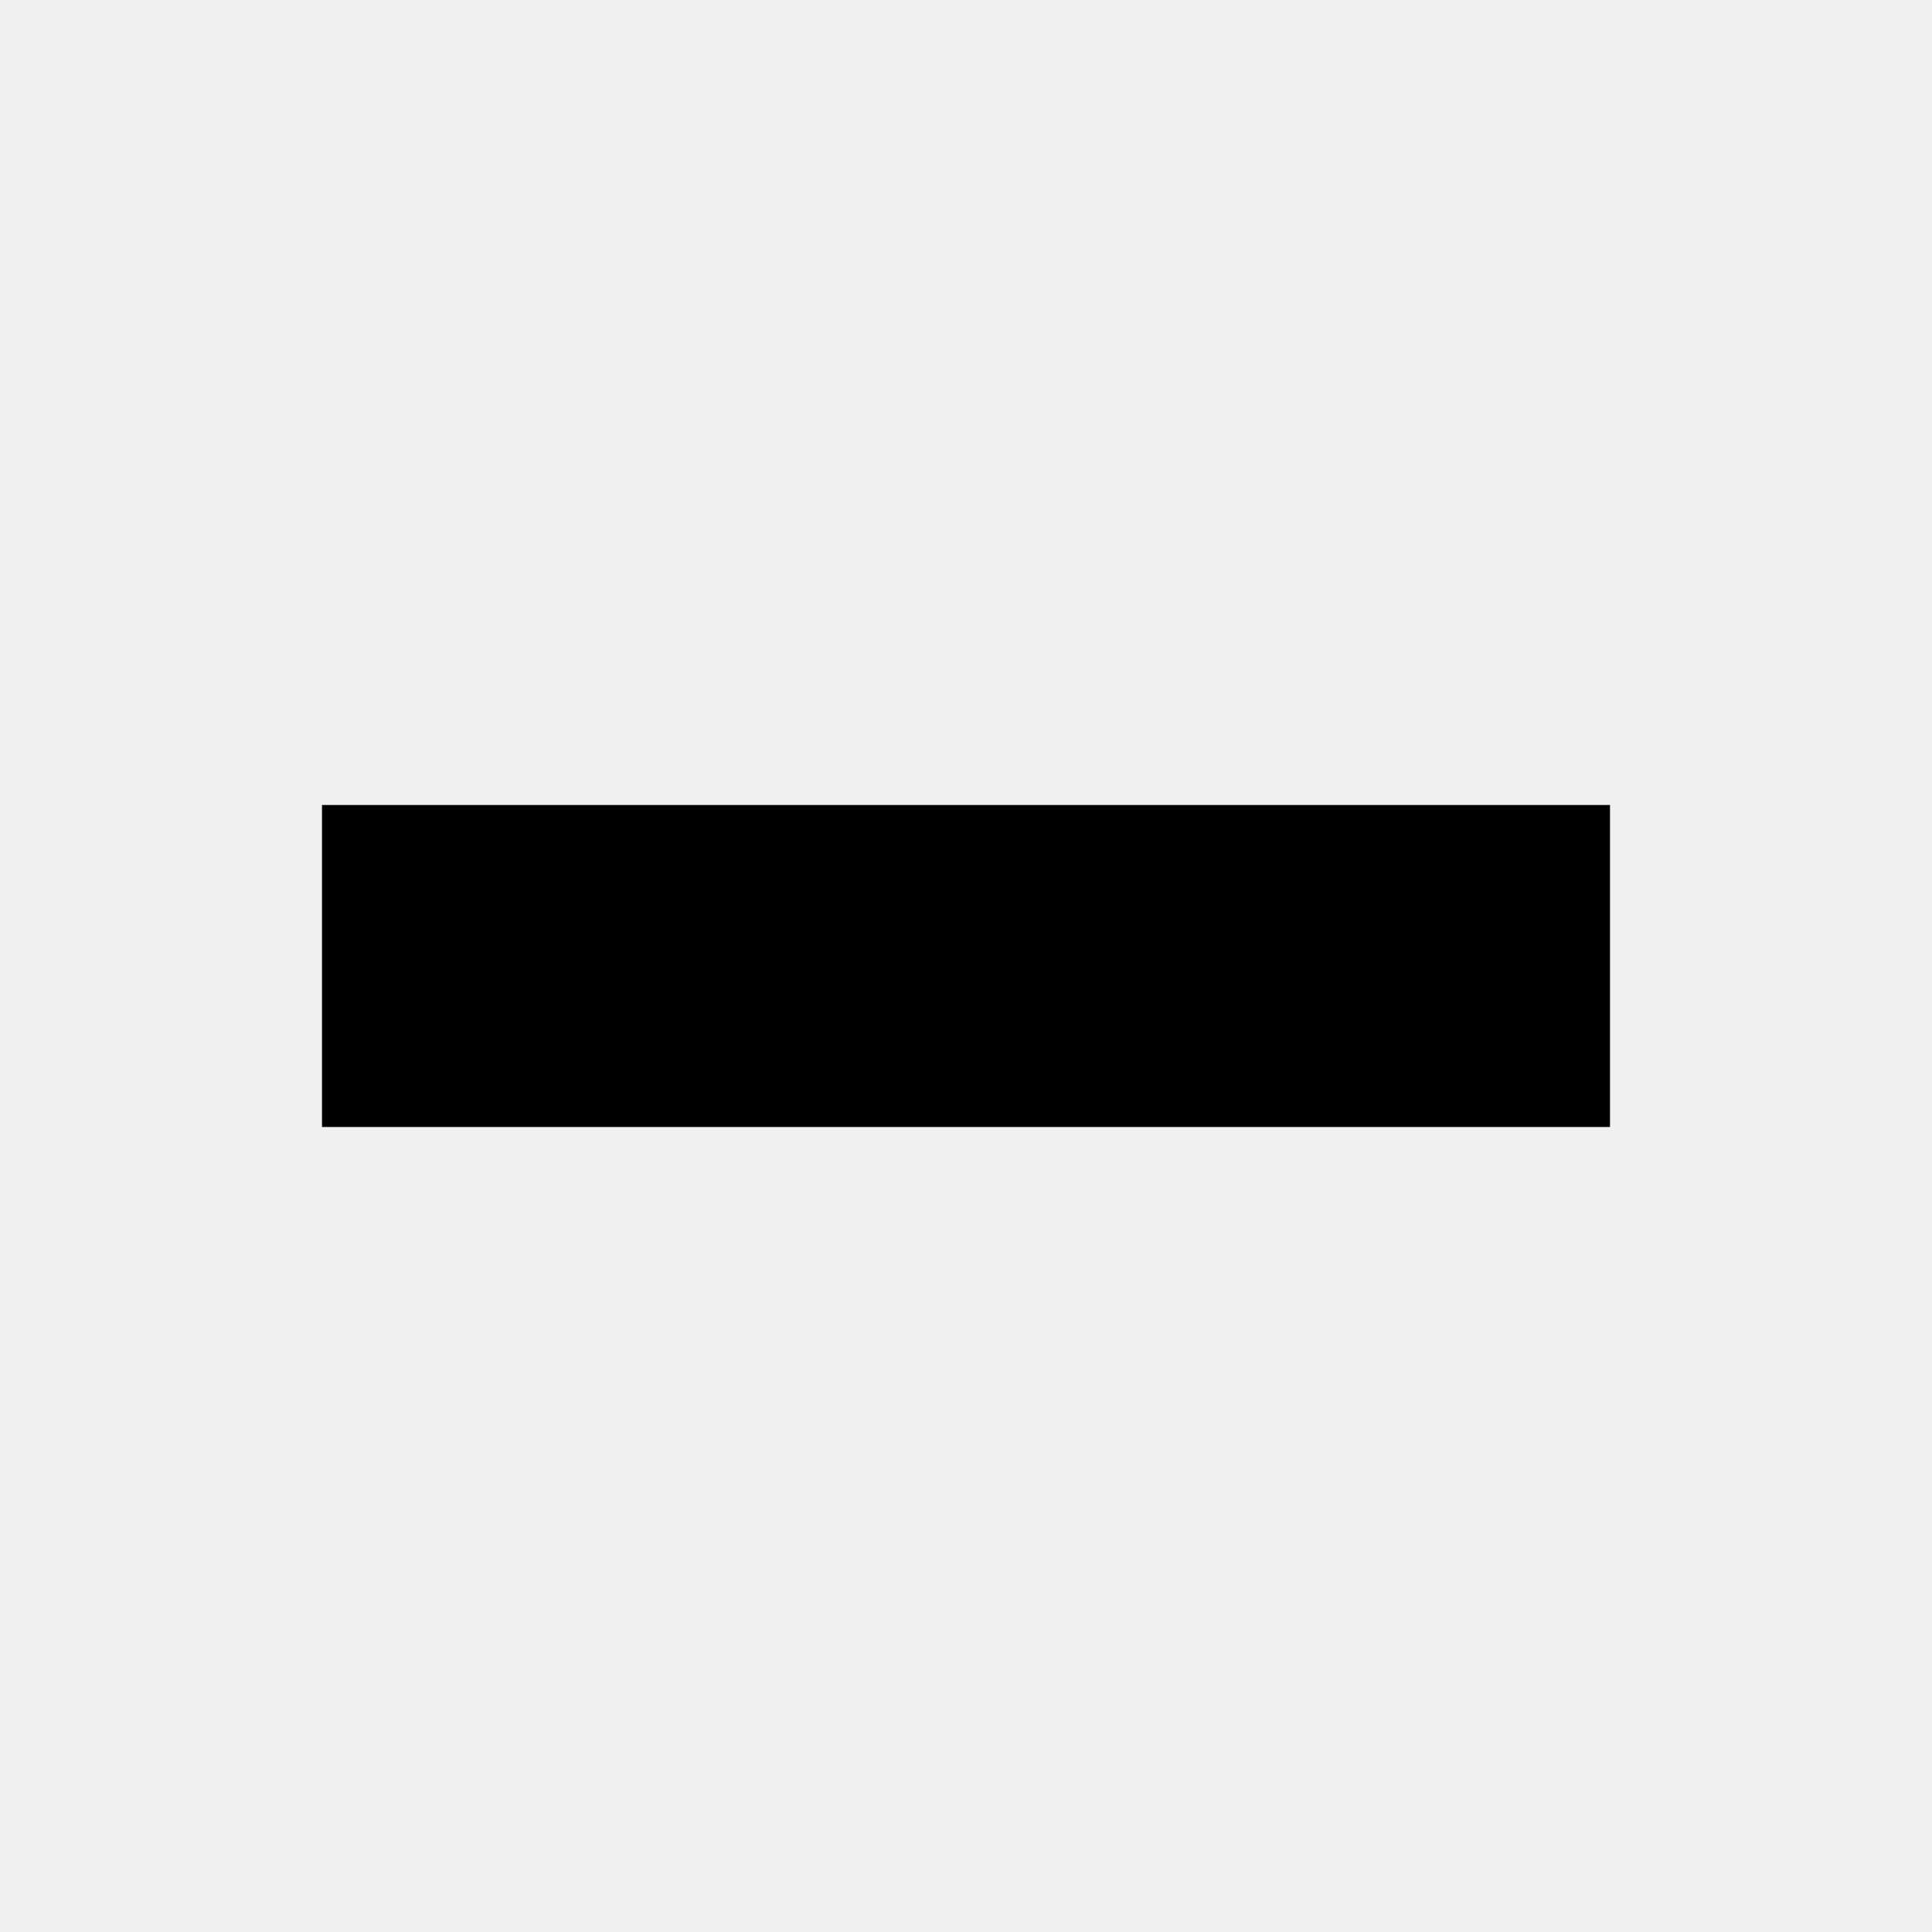
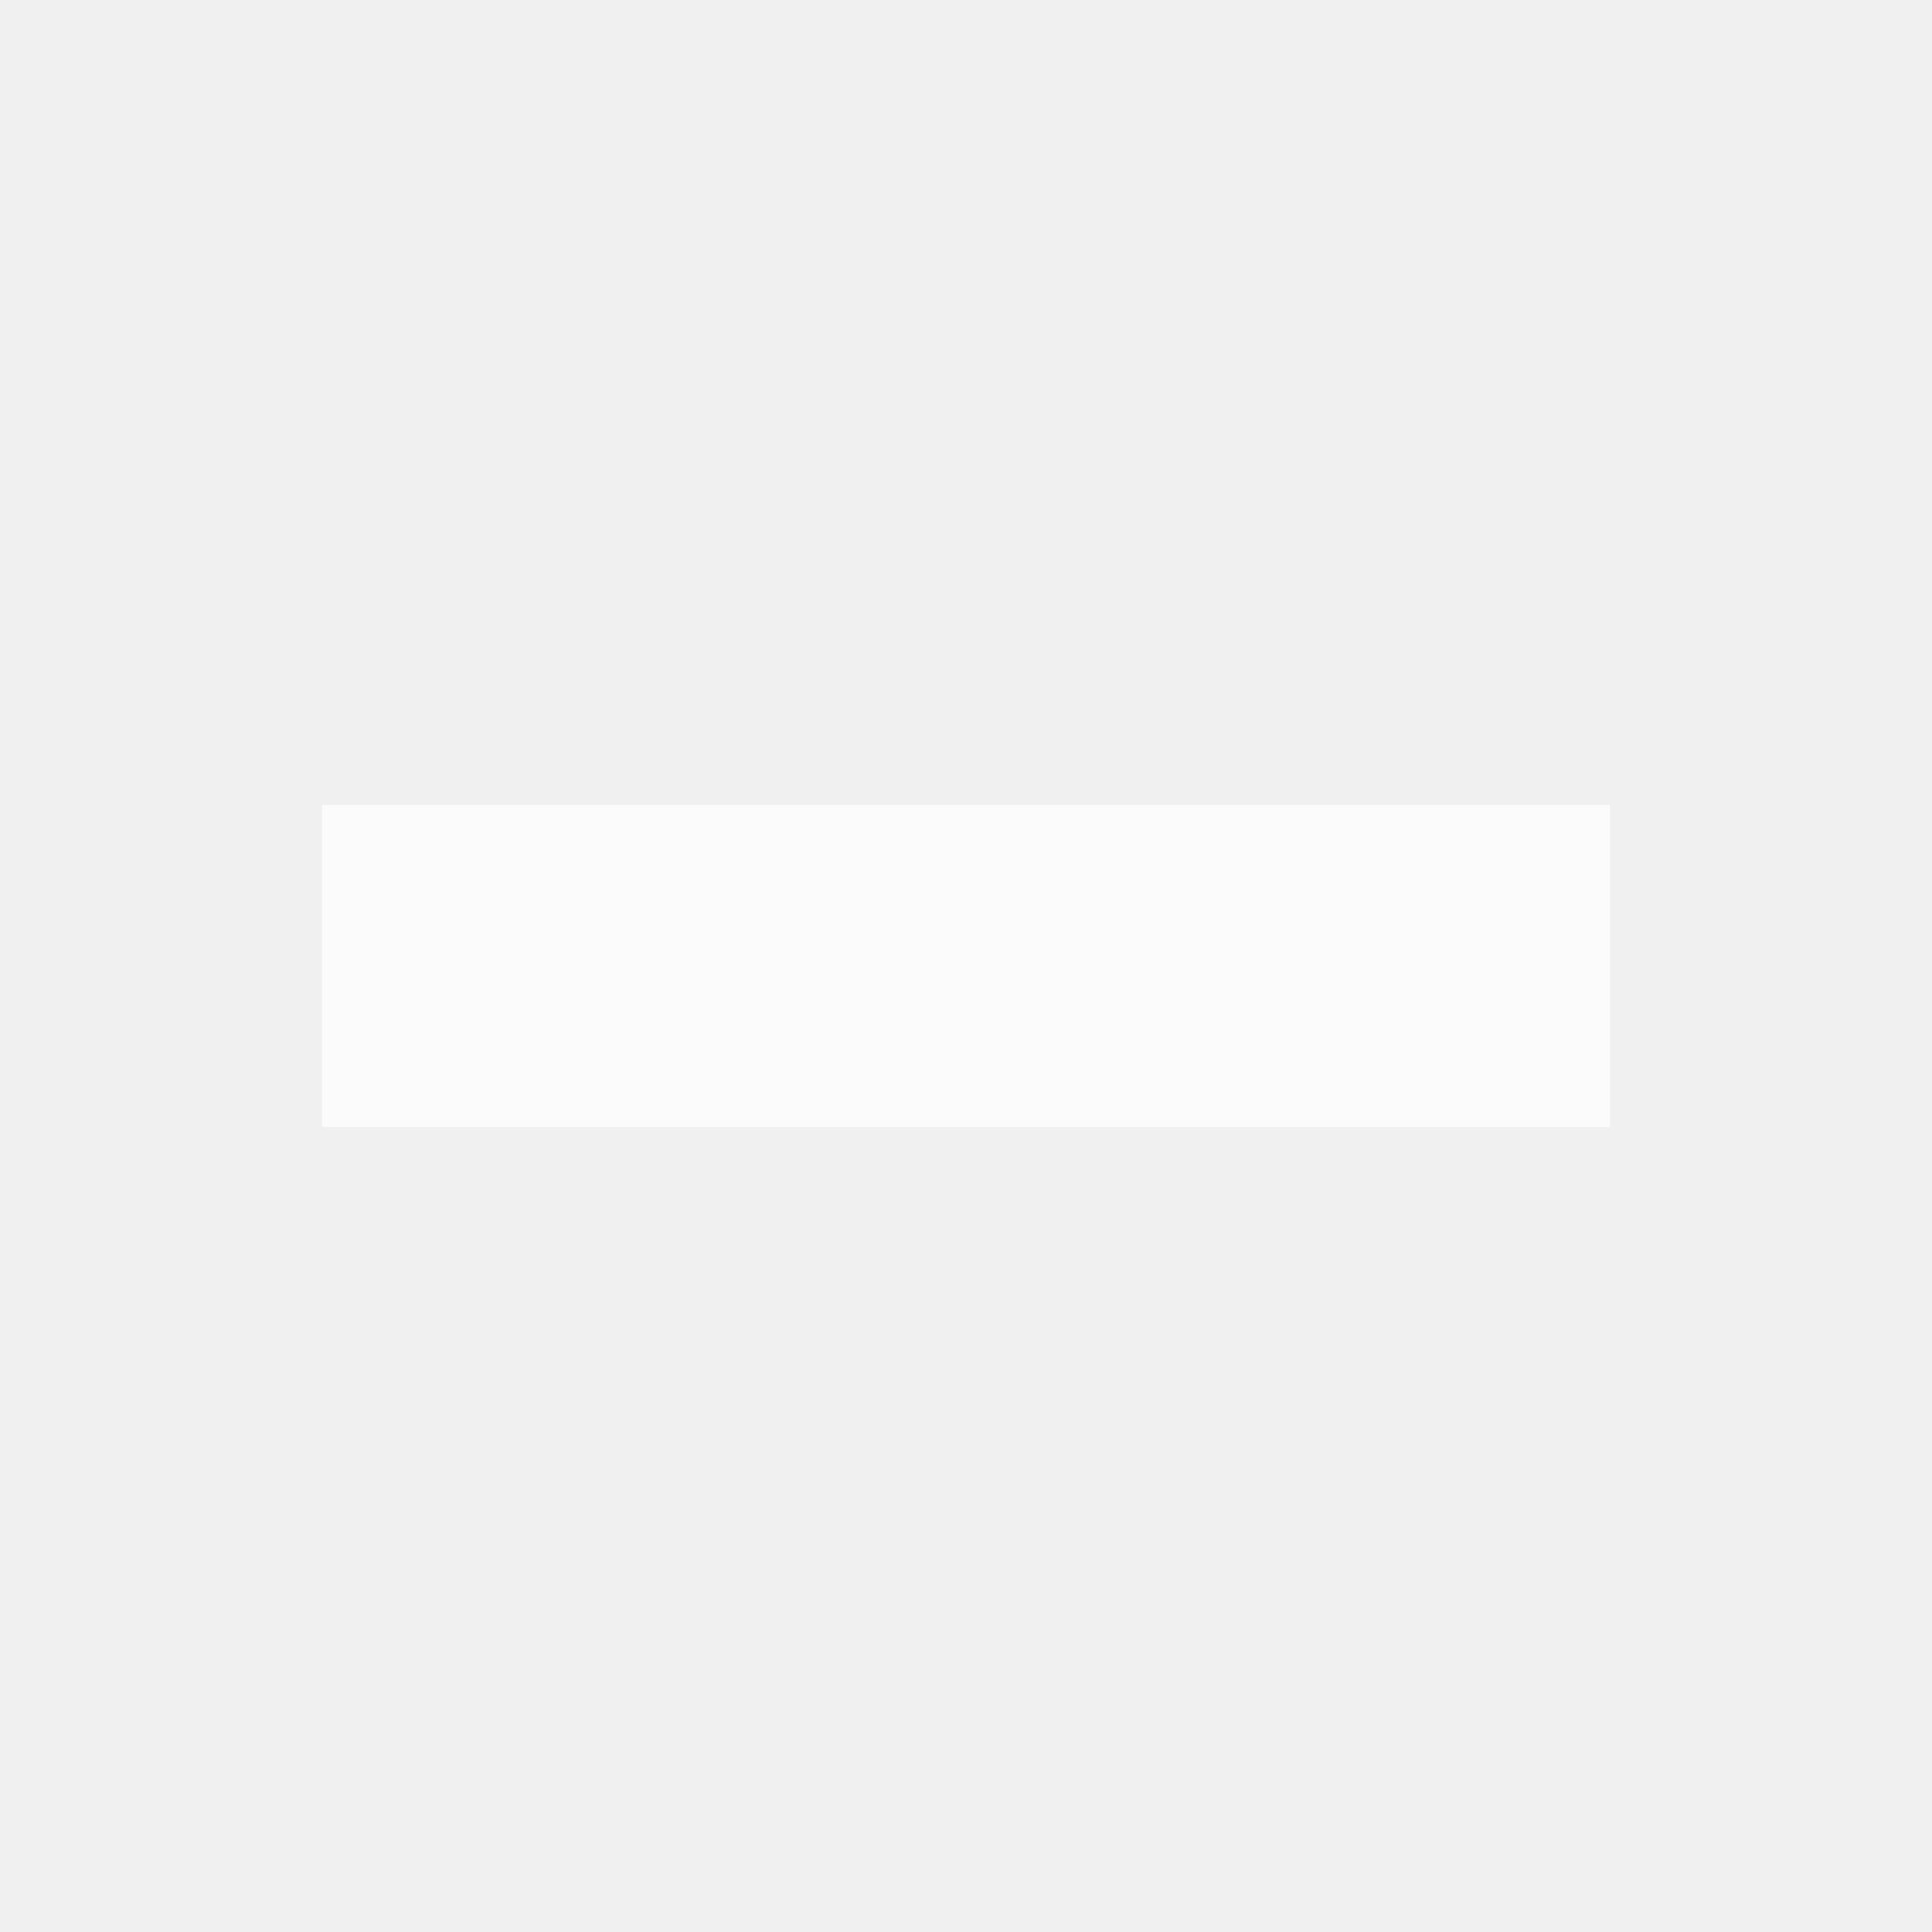
- <svg xmlns="http://www.w3.org/2000/svg" version="1.1" width="24" height="24" viewBox="0 0 24 24">
-   <path d="M20,14H4V10H20" />
+ <svg xmlns="http://www.w3.org/2000/svg" version="1.1" width="128" height="128" viewBox="0 0 24 24">
+   <path fill="#FFFFFF" fill-opacity="0.75" d="M20,14H4V10H20" />
</svg>
